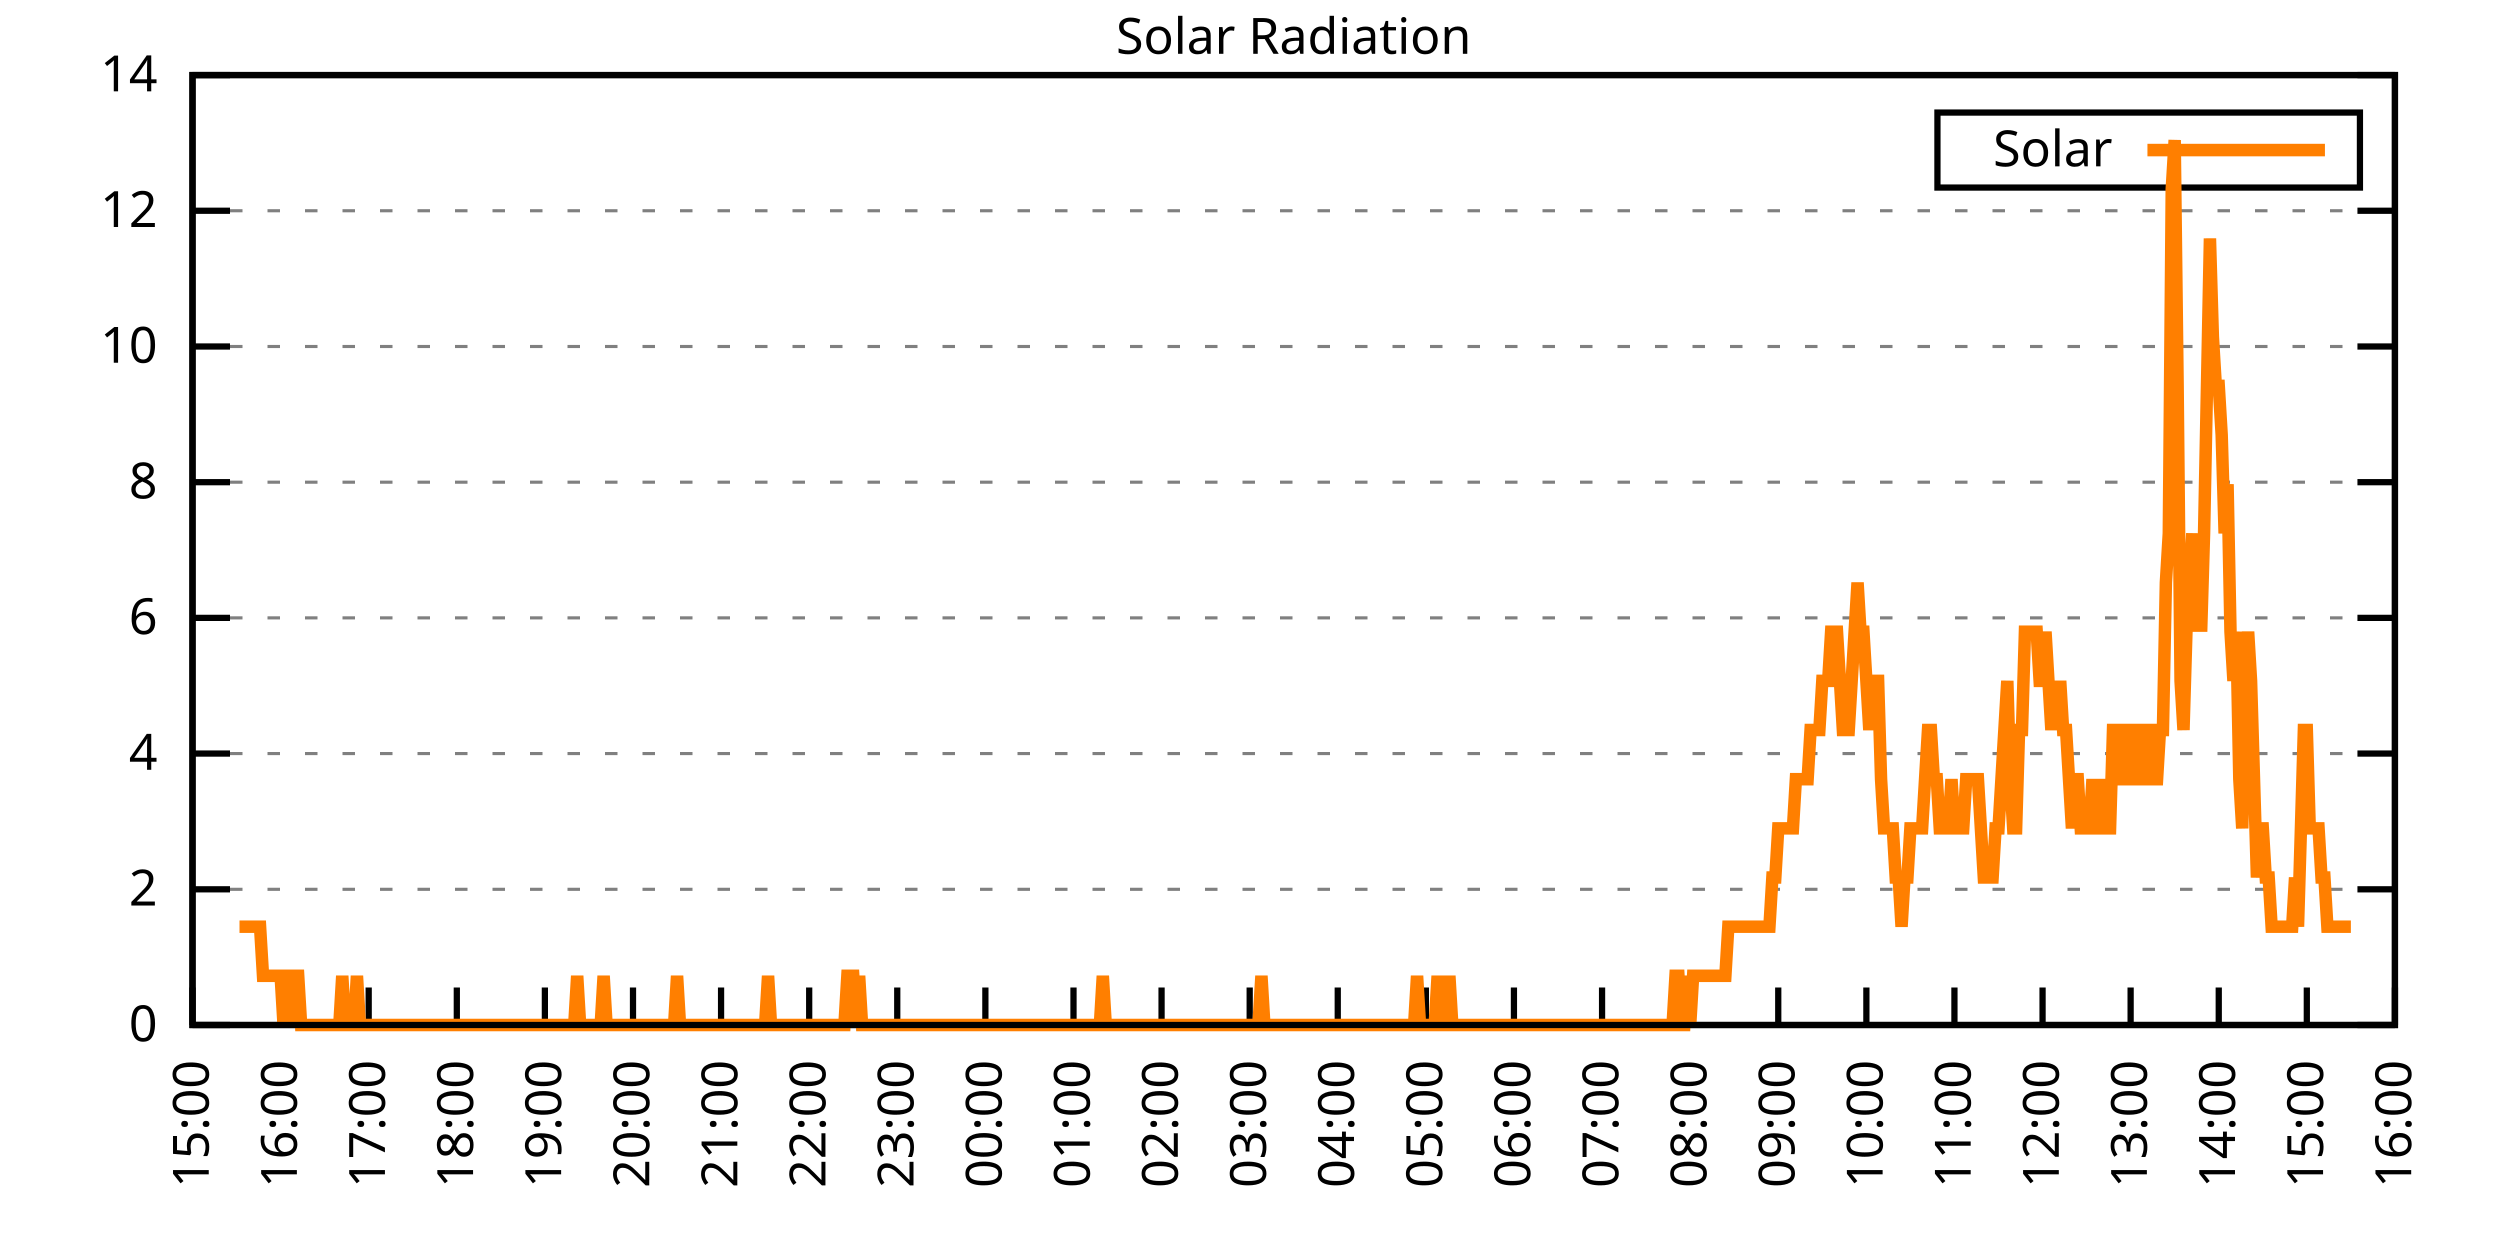
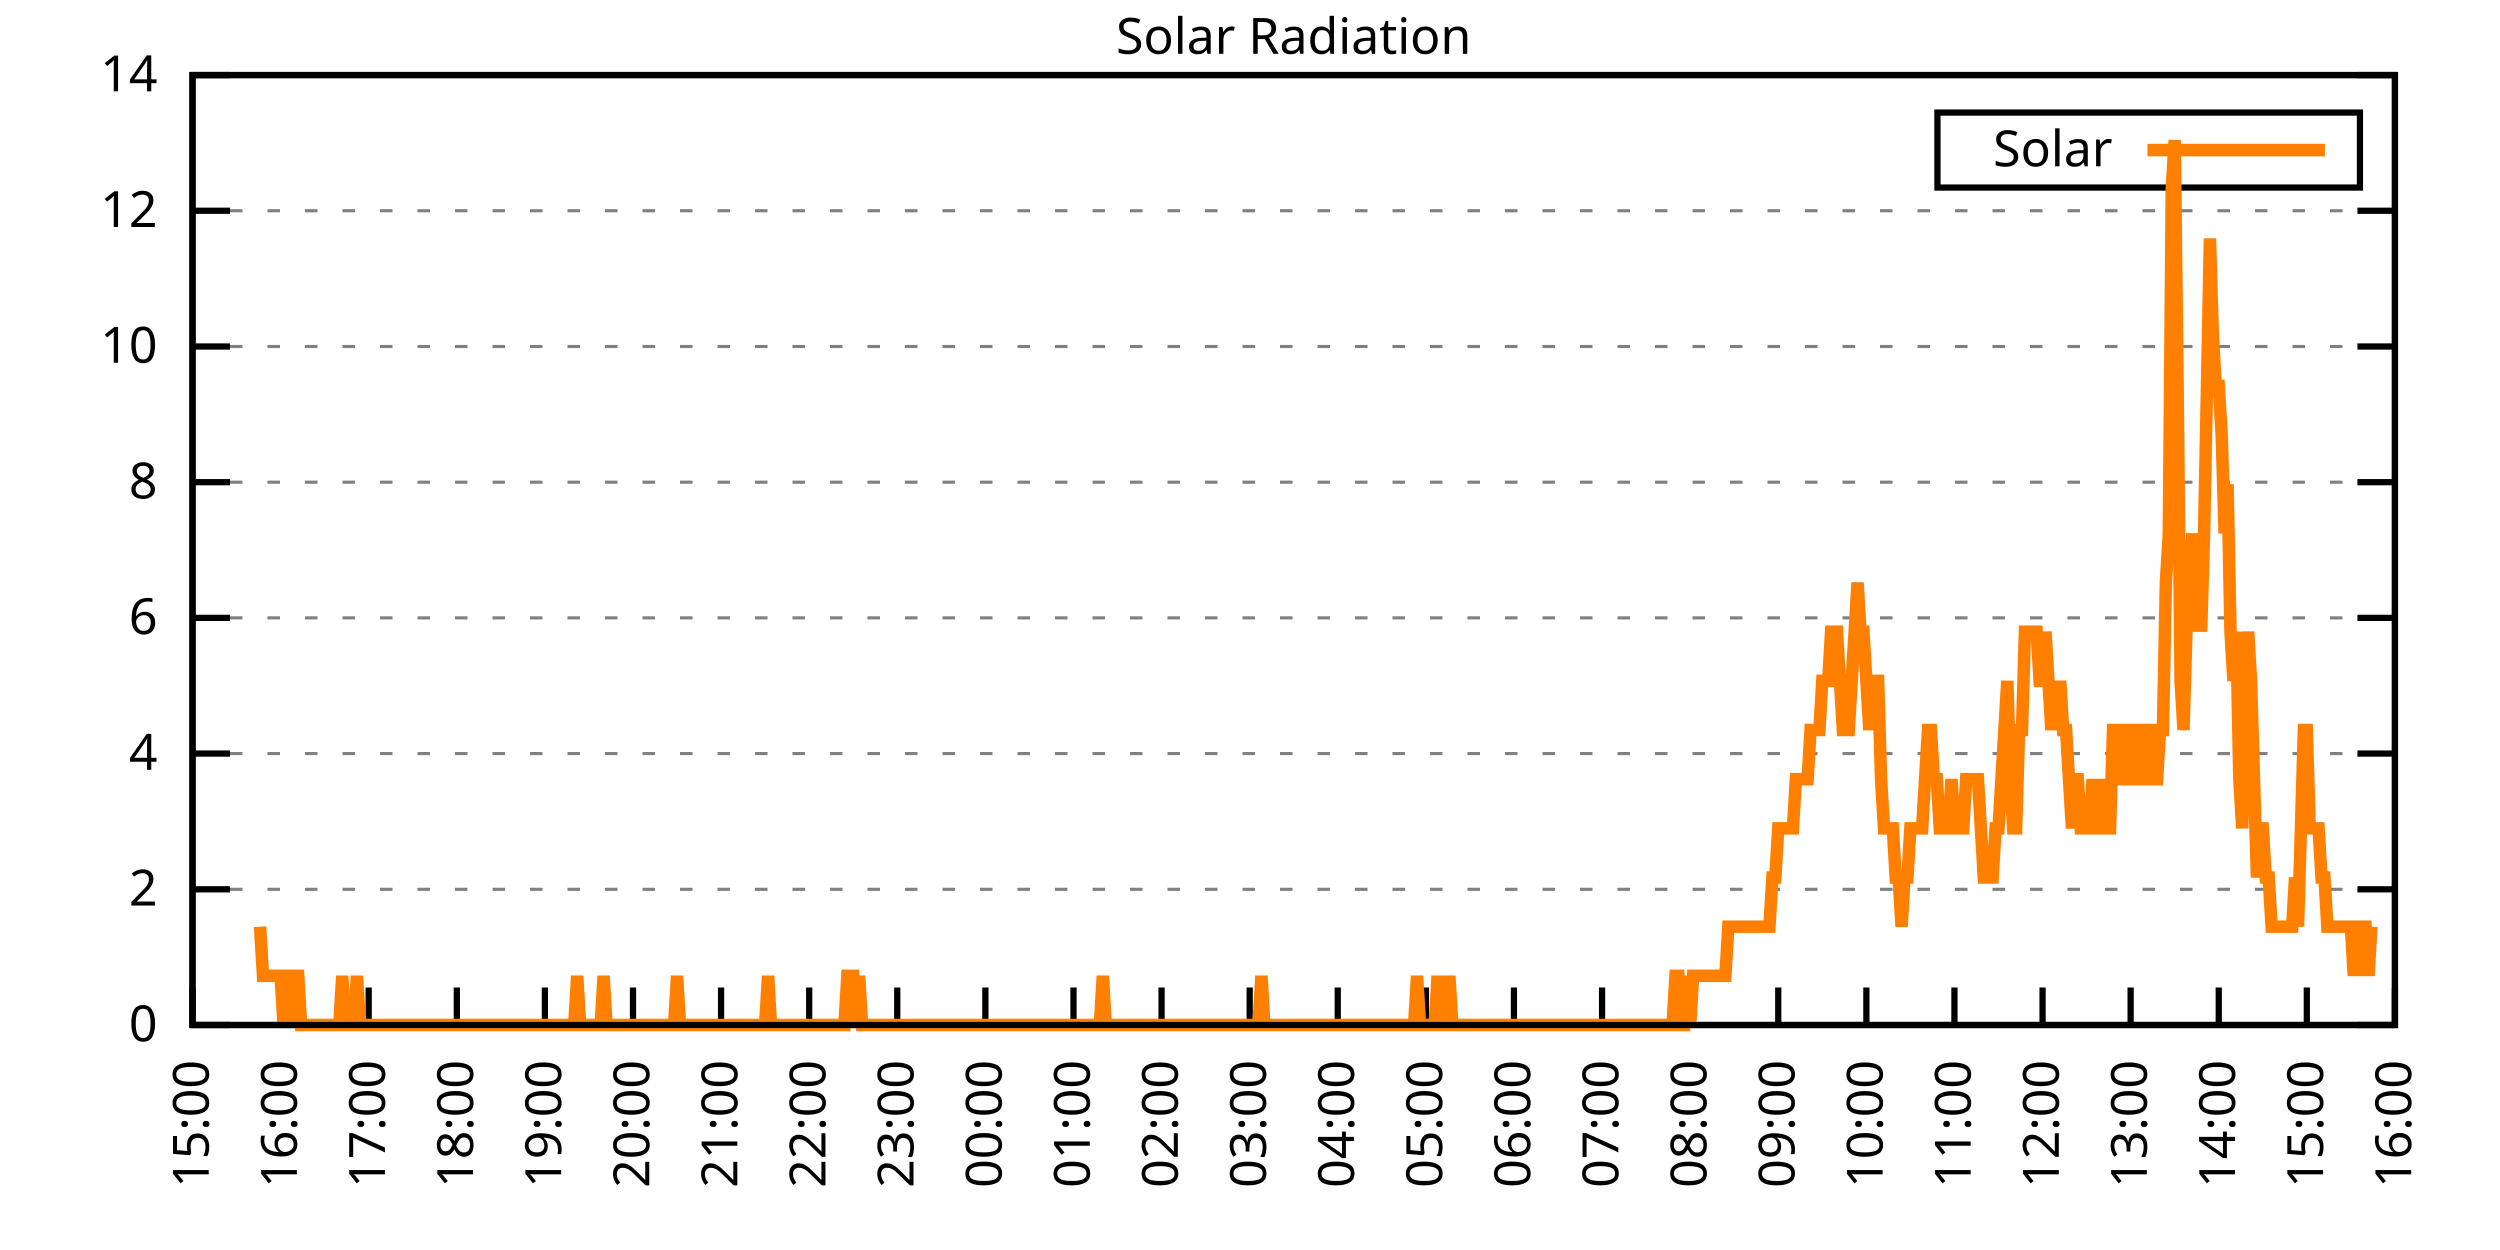
<svg xmlns="http://www.w3.org/2000/svg" xmlns:xlink="http://www.w3.org/1999/xlink" width="400" height="200" viewBox="0 0 400 200">
  <g id="gnuplot_canvas">
    <rect x="0" y="0" width="400" height="200" fill="none" />
    <defs>
      <circle id="gpDot" r="0.5" stroke-width="0.5" stroke="currentColor" />
      <path id="gpPt0" stroke-width="0.333" stroke="currentColor" d="M-1,0 h2 M0,-1 v2" />
      <path id="gpPt1" stroke-width="0.333" stroke="currentColor" d="M-1,-1 L1,1 M1,-1 L-1,1" />
      <path id="gpPt2" stroke-width="0.333" stroke="currentColor" d="M-1,0 L1,0 M0,-1 L0,1 M-1,-1 L1,1 M-1,1 L1,-1" />
      <rect id="gpPt3" stroke-width="0.333" stroke="currentColor" x="-1" y="-1" width="2" height="2" />
      <rect id="gpPt4" stroke-width="0.333" stroke="currentColor" fill="currentColor" x="-1" y="-1" width="2" height="2" />
      <circle id="gpPt5" stroke-width="0.333" stroke="currentColor" cx="0" cy="0" r="1" />
      <use xlink:href="#gpPt5" id="gpPt6" fill="currentColor" stroke="none" />
      <path id="gpPt7" stroke-width="0.333" stroke="currentColor" d="M0,-1.33 L-1.33,0.67 L1.33,0.67 z" />
      <use xlink:href="#gpPt7" id="gpPt8" fill="currentColor" stroke="none" />
      <use xlink:href="#gpPt7" id="gpPt9" stroke="currentColor" transform="rotate(180)" />
      <use xlink:href="#gpPt9" id="gpPt10" fill="currentColor" stroke="none" />
      <use xlink:href="#gpPt3" id="gpPt11" stroke="currentColor" transform="rotate(45)" />
      <use xlink:href="#gpPt11" id="gpPt12" fill="currentColor" stroke="none" />
      <path id="gpPt13" stroke-width="0.333" stroke="currentColor" d="M0,1.330 L1.265,0.411 L0.782,-1.067 L-0.782,-1.076 L-1.265,0.411 z" />
      <use xlink:href="#gpPt13" id="gpPt14" fill="currentColor" stroke="none" />
      <filter id="textbox" filterUnits="objectBoundingBox" x="0" y="0" height="1" width="1">
        <feFlood flood-color="white" flood-opacity="1" result="bgnd" />
        <feComposite in="SourceGraphic" in2="bgnd" operator="atop" />
      </filter>
      <filter id="greybox" filterUnits="objectBoundingBox" x="0" y="0" height="1" width="1">
        <feFlood flood-color="lightgrey" flood-opacity="1" result="grey" />
        <feComposite in="SourceGraphic" in2="grey" operator="atop" />
      </filter>
    </defs>
    <g fill="none" color="white" stroke="currentColor" stroke-width="1.00" stroke-linecap="butt" stroke-linejoin="miter">
</g>
    <g fill="none" color="black" stroke="currentColor" stroke-width="1.00" stroke-linecap="butt" stroke-linejoin="miter">
      <g stroke="none" shape-rendering="crispEdges">
        <polygon fill="rgb(255, 255, 255)" points="30.80,164.00 383.18,164.00 383.18,12.02 30.80,12.02 " />
      </g>
    </g>
    <g fill="none" color="black" stroke="currentColor" stroke-width="1.00" stroke-linecap="butt" stroke-linejoin="miter">
</g>
    <g fill="none" color="black" stroke="black" stroke-width="0.50" stroke-linecap="butt" stroke-linejoin="miter">
</g>
    <g fill="none" color="gray" stroke="currentColor" stroke-width="0.50" stroke-linecap="butt" stroke-linejoin="miter">
      <path stroke="gray" stroke-dasharray="2,4" class="gridline" d="M30.80,164.00 L383.19,164.00  " />
    </g>
    <g fill="none" color="gray" stroke="gray" stroke-width="1.00" stroke-linecap="butt" stroke-linejoin="miter">
</g>
    <g fill="none" color="black" stroke="currentColor" stroke-width="1.00" stroke-linecap="butt" stroke-linejoin="miter">
      <path stroke="black" d="M30.80,164.00 L36.80,164.00 M383.19,164.00 L377.19,164.00  " />
      <g transform="translate(25.20,166.60)" stroke="none" fill="black" font-family="Sans" font-size="8.00" text-anchor="end">
        <text>
          <tspan font-family="Sans"> 0</tspan>
        </text>
      </g>
    </g>
    <g fill="none" color="black" stroke="currentColor" stroke-width="1.00" stroke-linecap="butt" stroke-linejoin="miter">
</g>
    <g fill="none" color="black" stroke="black" stroke-width="0.50" stroke-linecap="butt" stroke-linejoin="miter">
</g>
    <g fill="none" color="gray" stroke="currentColor" stroke-width="0.50" stroke-linecap="butt" stroke-linejoin="miter">
      <path stroke="gray" stroke-dasharray="2,4" class="gridline" d="M30.80,142.29 L383.19,142.29  " />
    </g>
    <g fill="none" color="gray" stroke="gray" stroke-width="1.00" stroke-linecap="butt" stroke-linejoin="miter">
</g>
    <g fill="none" color="black" stroke="currentColor" stroke-width="1.00" stroke-linecap="butt" stroke-linejoin="miter">
      <path stroke="black" d="M30.80,142.29 L36.80,142.29 M383.19,142.29 L377.19,142.29  " />
      <g transform="translate(25.20,144.89)" stroke="none" fill="black" font-family="Sans" font-size="8.00" text-anchor="end">
        <text>
          <tspan font-family="Sans"> 2</tspan>
        </text>
      </g>
    </g>
    <g fill="none" color="black" stroke="currentColor" stroke-width="1.00" stroke-linecap="butt" stroke-linejoin="miter">
</g>
    <g fill="none" color="black" stroke="black" stroke-width="0.50" stroke-linecap="butt" stroke-linejoin="miter">
</g>
    <g fill="none" color="gray" stroke="currentColor" stroke-width="0.50" stroke-linecap="butt" stroke-linejoin="miter">
      <path stroke="gray" stroke-dasharray="2,4" class="gridline" d="M30.80,120.57 L383.19,120.57  " />
    </g>
    <g fill="none" color="gray" stroke="gray" stroke-width="1.00" stroke-linecap="butt" stroke-linejoin="miter">
</g>
    <g fill="none" color="black" stroke="currentColor" stroke-width="1.00" stroke-linecap="butt" stroke-linejoin="miter">
      <path stroke="black" d="M30.80,120.57 L36.80,120.57 M383.19,120.57 L377.19,120.57  " />
      <g transform="translate(25.20,123.17)" stroke="none" fill="black" font-family="Sans" font-size="8.00" text-anchor="end">
        <text>
          <tspan font-family="Sans"> 4</tspan>
        </text>
      </g>
    </g>
    <g fill="none" color="black" stroke="currentColor" stroke-width="1.00" stroke-linecap="butt" stroke-linejoin="miter">
</g>
    <g fill="none" color="black" stroke="black" stroke-width="0.50" stroke-linecap="butt" stroke-linejoin="miter">
</g>
    <g fill="none" color="gray" stroke="currentColor" stroke-width="0.50" stroke-linecap="butt" stroke-linejoin="miter">
      <path stroke="gray" stroke-dasharray="2,4" class="gridline" d="M30.80,98.86 L383.19,98.86  " />
    </g>
    <g fill="none" color="gray" stroke="gray" stroke-width="1.00" stroke-linecap="butt" stroke-linejoin="miter">
</g>
    <g fill="none" color="black" stroke="currentColor" stroke-width="1.00" stroke-linecap="butt" stroke-linejoin="miter">
      <path stroke="black" d="M30.80,98.86 L36.80,98.86 M383.19,98.86 L377.19,98.86  " />
      <g transform="translate(25.20,101.46)" stroke="none" fill="black" font-family="Sans" font-size="8.00" text-anchor="end">
        <text>
          <tspan font-family="Sans"> 6</tspan>
        </text>
      </g>
    </g>
    <g fill="none" color="black" stroke="currentColor" stroke-width="1.00" stroke-linecap="butt" stroke-linejoin="miter">
</g>
    <g fill="none" color="black" stroke="black" stroke-width="0.50" stroke-linecap="butt" stroke-linejoin="miter">
</g>
    <g fill="none" color="gray" stroke="currentColor" stroke-width="0.50" stroke-linecap="butt" stroke-linejoin="miter">
      <path stroke="gray" stroke-dasharray="2,4" class="gridline" d="M30.80,77.15 L383.19,77.15  " />
    </g>
    <g fill="none" color="gray" stroke="gray" stroke-width="1.00" stroke-linecap="butt" stroke-linejoin="miter">
</g>
    <g fill="none" color="black" stroke="currentColor" stroke-width="1.00" stroke-linecap="butt" stroke-linejoin="miter">
      <path stroke="black" d="M30.80,77.15 L36.80,77.15 M383.19,77.15 L377.19,77.15  " />
      <g transform="translate(25.20,79.75)" stroke="none" fill="black" font-family="Sans" font-size="8.00" text-anchor="end">
        <text>
          <tspan font-family="Sans"> 8</tspan>
        </text>
      </g>
    </g>
    <g fill="none" color="black" stroke="currentColor" stroke-width="1.00" stroke-linecap="butt" stroke-linejoin="miter">
</g>
    <g fill="none" color="black" stroke="black" stroke-width="0.50" stroke-linecap="butt" stroke-linejoin="miter">
</g>
    <g fill="none" color="gray" stroke="currentColor" stroke-width="0.50" stroke-linecap="butt" stroke-linejoin="miter">
      <path stroke="gray" stroke-dasharray="2,4" class="gridline" d="M30.80,55.44 L383.19,55.44  " />
    </g>
    <g fill="none" color="gray" stroke="gray" stroke-width="1.00" stroke-linecap="butt" stroke-linejoin="miter">
</g>
    <g fill="none" color="black" stroke="currentColor" stroke-width="1.00" stroke-linecap="butt" stroke-linejoin="miter">
      <path stroke="black" d="M30.80,55.44 L36.80,55.44 M383.19,55.44 L377.19,55.44  " />
      <g transform="translate(25.20,58.04)" stroke="none" fill="black" font-family="Sans" font-size="8.00" text-anchor="end">
        <text>
          <tspan font-family="Sans"> 10</tspan>
        </text>
      </g>
    </g>
    <g fill="none" color="black" stroke="currentColor" stroke-width="1.00" stroke-linecap="butt" stroke-linejoin="miter">
</g>
    <g fill="none" color="black" stroke="black" stroke-width="0.50" stroke-linecap="butt" stroke-linejoin="miter">
</g>
    <g fill="none" color="gray" stroke="currentColor" stroke-width="0.50" stroke-linecap="butt" stroke-linejoin="miter">
      <path stroke="gray" stroke-dasharray="2,4" class="gridline" d="M30.80,33.72 L383.19,33.72  " />
    </g>
    <g fill="none" color="gray" stroke="gray" stroke-width="1.00" stroke-linecap="butt" stroke-linejoin="miter">
</g>
    <g fill="none" color="black" stroke="currentColor" stroke-width="1.00" stroke-linecap="butt" stroke-linejoin="miter">
      <path stroke="black" d="M30.80,33.72 L36.80,33.72 M383.19,33.72 L377.19,33.72  " />
      <g transform="translate(25.20,36.32)" stroke="none" fill="black" font-family="Sans" font-size="8.00" text-anchor="end">
        <text>
          <tspan font-family="Sans"> 12</tspan>
        </text>
      </g>
    </g>
    <g fill="none" color="black" stroke="currentColor" stroke-width="1.00" stroke-linecap="butt" stroke-linejoin="miter">
</g>
    <g fill="none" color="black" stroke="black" stroke-width="0.50" stroke-linecap="butt" stroke-linejoin="miter">
</g>
    <g fill="none" color="gray" stroke="currentColor" stroke-width="0.50" stroke-linecap="butt" stroke-linejoin="miter">
      <path stroke="gray" stroke-dasharray="2,4" class="gridline" d="M30.80,12.01 L383.19,12.01  " />
    </g>
    <g fill="none" color="gray" stroke="gray" stroke-width="1.00" stroke-linecap="butt" stroke-linejoin="miter">
</g>
    <g fill="none" color="black" stroke="currentColor" stroke-width="1.00" stroke-linecap="butt" stroke-linejoin="miter">
      <path stroke="black" d="M30.80,12.01 L36.80,12.01 M383.19,12.01 L377.19,12.01  " />
      <g transform="translate(25.20,14.61)" stroke="none" fill="black" font-family="Sans" font-size="8.00" text-anchor="end">
        <text>
          <tspan font-family="Sans"> 14</tspan>
        </text>
      </g>
    </g>
    <g fill="none" color="black" stroke="currentColor" stroke-width="1.00" stroke-linecap="butt" stroke-linejoin="miter">
      <path stroke="black" d="M30.80,164.00 L30.80,158.00  " />
      <g transform="translate(33.40,169.60) rotate(270.00)" stroke="none" fill="black" font-family="Sans" font-size="8.00" text-anchor="end">
        <text>
          <tspan font-family="Sans">15:00</tspan>
        </text>
      </g>
    </g>
    <g fill="none" color="black" stroke="currentColor" stroke-width="1.00" stroke-linecap="butt" stroke-linejoin="miter">
      <path stroke="black" d="M44.90,164.00 L44.90,158.00  " />
      <g transform="translate(47.50,169.60) rotate(270.00)" stroke="none" fill="black" font-family="Sans" font-size="8.00" text-anchor="end">
        <text>
          <tspan font-family="Sans">16:00</tspan>
        </text>
      </g>
    </g>
    <g fill="none" color="black" stroke="currentColor" stroke-width="1.00" stroke-linecap="butt" stroke-linejoin="miter">
      <path stroke="black" d="M58.99,164.00 L58.99,158.00  " />
      <g transform="translate(61.59,169.60) rotate(270.00)" stroke="none" fill="black" font-family="Sans" font-size="8.00" text-anchor="end">
        <text>
          <tspan font-family="Sans">17:00</tspan>
        </text>
      </g>
    </g>
    <g fill="none" color="black" stroke="currentColor" stroke-width="1.00" stroke-linecap="butt" stroke-linejoin="miter">
      <path stroke="black" d="M73.09,164.00 L73.09,158.00  " />
      <g transform="translate(75.69,169.60) rotate(270.00)" stroke="none" fill="black" font-family="Sans" font-size="8.00" text-anchor="end">
        <text>
          <tspan font-family="Sans">18:00</tspan>
        </text>
      </g>
    </g>
    <g fill="none" color="black" stroke="currentColor" stroke-width="1.00" stroke-linecap="butt" stroke-linejoin="miter">
      <path stroke="black" d="M87.18,164.00 L87.18,158.00  " />
      <g transform="translate(89.78,169.60) rotate(270.00)" stroke="none" fill="black" font-family="Sans" font-size="8.00" text-anchor="end">
        <text>
          <tspan font-family="Sans">19:00</tspan>
        </text>
      </g>
    </g>
    <g fill="none" color="black" stroke="currentColor" stroke-width="1.00" stroke-linecap="butt" stroke-linejoin="miter">
      <path stroke="black" d="M101.28,164.00 L101.28,158.00  " />
      <g transform="translate(103.88,169.60) rotate(270.00)" stroke="none" fill="black" font-family="Sans" font-size="8.00" text-anchor="end">
        <text>
          <tspan font-family="Sans">20:00</tspan>
        </text>
      </g>
    </g>
    <g fill="none" color="black" stroke="currentColor" stroke-width="1.00" stroke-linecap="butt" stroke-linejoin="miter">
      <path stroke="black" d="M115.37,164.00 L115.37,158.00  " />
      <g transform="translate(117.97,169.60) rotate(270.00)" stroke="none" fill="black" font-family="Sans" font-size="8.00" text-anchor="end">
        <text>
          <tspan font-family="Sans">21:00</tspan>
        </text>
      </g>
    </g>
    <g fill="none" color="black" stroke="currentColor" stroke-width="1.00" stroke-linecap="butt" stroke-linejoin="miter">
      <path stroke="black" d="M129.47,164.00 L129.47,158.00  " />
      <g transform="translate(132.07,169.60) rotate(270.00)" stroke="none" fill="black" font-family="Sans" font-size="8.00" text-anchor="end">
        <text>
          <tspan font-family="Sans">22:00</tspan>
        </text>
      </g>
    </g>
    <g fill="none" color="black" stroke="currentColor" stroke-width="1.00" stroke-linecap="butt" stroke-linejoin="miter">
      <path stroke="black" d="M143.56,164.00 L143.56,158.00  " />
      <g transform="translate(146.16,169.60) rotate(270.00)" stroke="none" fill="black" font-family="Sans" font-size="8.00" text-anchor="end">
        <text>
          <tspan font-family="Sans">23:00</tspan>
        </text>
      </g>
    </g>
    <g fill="none" color="black" stroke="currentColor" stroke-width="1.00" stroke-linecap="butt" stroke-linejoin="miter">
      <path stroke="black" d="M157.66,164.00 L157.66,158.00  " />
      <g transform="translate(160.26,169.60) rotate(270.00)" stroke="none" fill="black" font-family="Sans" font-size="8.00" text-anchor="end">
        <text>
          <tspan font-family="Sans">00:00</tspan>
        </text>
      </g>
    </g>
    <g fill="none" color="black" stroke="currentColor" stroke-width="1.00" stroke-linecap="butt" stroke-linejoin="miter">
      <path stroke="black" d="M171.76,164.00 L171.76,158.00  " />
      <g transform="translate(174.36,169.60) rotate(270.00)" stroke="none" fill="black" font-family="Sans" font-size="8.00" text-anchor="end">
        <text>
          <tspan font-family="Sans">01:00</tspan>
        </text>
      </g>
    </g>
    <g fill="none" color="black" stroke="currentColor" stroke-width="1.00" stroke-linecap="butt" stroke-linejoin="miter">
      <path stroke="black" d="M185.85,164.00 L185.85,158.00  " />
      <g transform="translate(188.45,169.60) rotate(270.00)" stroke="none" fill="black" font-family="Sans" font-size="8.00" text-anchor="end">
        <text>
          <tspan font-family="Sans">02:00</tspan>
        </text>
      </g>
    </g>
    <g fill="none" color="black" stroke="currentColor" stroke-width="1.00" stroke-linecap="butt" stroke-linejoin="miter">
      <path stroke="black" d="M199.95,164.00 L199.95,158.00  " />
      <g transform="translate(202.55,169.60) rotate(270.00)" stroke="none" fill="black" font-family="Sans" font-size="8.00" text-anchor="end">
        <text>
          <tspan font-family="Sans">03:00</tspan>
        </text>
      </g>
    </g>
    <g fill="none" color="black" stroke="currentColor" stroke-width="1.00" stroke-linecap="butt" stroke-linejoin="miter">
      <path stroke="black" d="M214.04,164.00 L214.04,158.00  " />
      <g transform="translate(216.64,169.60) rotate(270.00)" stroke="none" fill="black" font-family="Sans" font-size="8.00" text-anchor="end">
        <text>
          <tspan font-family="Sans">04:00</tspan>
        </text>
      </g>
    </g>
    <g fill="none" color="black" stroke="currentColor" stroke-width="1.00" stroke-linecap="butt" stroke-linejoin="miter">
      <path stroke="black" d="M228.14,164.00 L228.14,158.00  " />
      <g transform="translate(230.74,169.60) rotate(270.00)" stroke="none" fill="black" font-family="Sans" font-size="8.00" text-anchor="end">
        <text>
          <tspan font-family="Sans">05:00</tspan>
        </text>
      </g>
    </g>
    <g fill="none" color="black" stroke="currentColor" stroke-width="1.00" stroke-linecap="butt" stroke-linejoin="miter">
      <path stroke="black" d="M242.23,164.00 L242.23,158.00  " />
      <g transform="translate(244.83,169.60) rotate(270.00)" stroke="none" fill="black" font-family="Sans" font-size="8.00" text-anchor="end">
        <text>
          <tspan font-family="Sans">06:00</tspan>
        </text>
      </g>
    </g>
    <g fill="none" color="black" stroke="currentColor" stroke-width="1.00" stroke-linecap="butt" stroke-linejoin="miter">
      <path stroke="black" d="M256.33,164.00 L256.33,158.00  " />
      <g transform="translate(258.93,169.60) rotate(270.00)" stroke="none" fill="black" font-family="Sans" font-size="8.00" text-anchor="end">
        <text>
          <tspan font-family="Sans">07:00</tspan>
        </text>
      </g>
    </g>
    <g fill="none" color="black" stroke="currentColor" stroke-width="1.00" stroke-linecap="butt" stroke-linejoin="miter">
      <path stroke="black" d="M270.43,164.00 L270.43,158.00  " />
      <g transform="translate(273.03,169.60) rotate(270.00)" stroke="none" fill="black" font-family="Sans" font-size="8.00" text-anchor="end">
        <text>
          <tspan font-family="Sans">08:00</tspan>
        </text>
      </g>
    </g>
    <g fill="none" color="black" stroke="currentColor" stroke-width="1.00" stroke-linecap="butt" stroke-linejoin="miter">
      <path stroke="black" d="M284.52,164.00 L284.52,158.00  " />
      <g transform="translate(287.12,169.60) rotate(270.00)" stroke="none" fill="black" font-family="Sans" font-size="8.00" text-anchor="end">
        <text>
          <tspan font-family="Sans">09:00</tspan>
        </text>
      </g>
    </g>
    <g fill="none" color="black" stroke="currentColor" stroke-width="1.00" stroke-linecap="butt" stroke-linejoin="miter">
      <path stroke="black" d="M298.62,164.00 L298.62,158.00  " />
      <g transform="translate(301.22,169.60) rotate(270.00)" stroke="none" fill="black" font-family="Sans" font-size="8.00" text-anchor="end">
        <text>
          <tspan font-family="Sans">10:00</tspan>
        </text>
      </g>
    </g>
    <g fill="none" color="black" stroke="currentColor" stroke-width="1.00" stroke-linecap="butt" stroke-linejoin="miter">
      <path stroke="black" d="M312.71,164.00 L312.71,158.00  " />
      <g transform="translate(315.31,169.60) rotate(270.00)" stroke="none" fill="black" font-family="Sans" font-size="8.00" text-anchor="end">
        <text>
          <tspan font-family="Sans">11:00</tspan>
        </text>
      </g>
    </g>
    <g fill="none" color="black" stroke="currentColor" stroke-width="1.00" stroke-linecap="butt" stroke-linejoin="miter">
      <path stroke="black" d="M326.81,164.00 L326.81,158.00  " />
      <g transform="translate(329.41,169.60) rotate(270.00)" stroke="none" fill="black" font-family="Sans" font-size="8.00" text-anchor="end">
        <text>
          <tspan font-family="Sans">12:00</tspan>
        </text>
      </g>
    </g>
    <g fill="none" color="black" stroke="currentColor" stroke-width="1.00" stroke-linecap="butt" stroke-linejoin="miter">
      <path stroke="black" d="M340.90,164.00 L340.90,158.00  " />
      <g transform="translate(343.50,169.60) rotate(270.00)" stroke="none" fill="black" font-family="Sans" font-size="8.00" text-anchor="end">
        <text>
          <tspan font-family="Sans">13:00</tspan>
        </text>
      </g>
    </g>
    <g fill="none" color="black" stroke="currentColor" stroke-width="1.00" stroke-linecap="butt" stroke-linejoin="miter">
      <path stroke="black" d="M355.00,164.00 L355.00,158.00  " />
      <g transform="translate(357.60,169.60) rotate(270.00)" stroke="none" fill="black" font-family="Sans" font-size="8.00" text-anchor="end">
        <text>
          <tspan font-family="Sans">14:00</tspan>
        </text>
      </g>
    </g>
    <g fill="none" color="black" stroke="currentColor" stroke-width="1.00" stroke-linecap="butt" stroke-linejoin="miter">
      <path stroke="black" d="M369.09,164.00 L369.09,158.00  " />
      <g transform="translate(371.69,169.60) rotate(270.00)" stroke="none" fill="black" font-family="Sans" font-size="8.00" text-anchor="end">
        <text>
          <tspan font-family="Sans">15:00</tspan>
        </text>
      </g>
    </g>
    <g fill="none" color="black" stroke="currentColor" stroke-width="1.00" stroke-linecap="butt" stroke-linejoin="miter">
      <path stroke="black" d="M383.19,164.00 L383.19,158.00  " />
      <g transform="translate(385.79,169.60) rotate(270.00)" stroke="none" fill="black" font-family="Sans" font-size="8.00" text-anchor="end">
        <text>
          <tspan font-family="Sans">16:00</tspan>
        </text>
      </g>
    </g>
    <g fill="none" color="black" stroke="currentColor" stroke-width="1.00" stroke-linecap="butt" stroke-linejoin="miter">
</g>
    <g fill="none" color="black" stroke="currentColor" stroke-width="1.00" stroke-linecap="butt" stroke-linejoin="miter">
      <path stroke="black" d="M30.80,12.01 L30.80,164.00 L383.19,164.00 L383.19,12.01 L30.80,12.01 Z  " />
    </g>
    <g fill="none" color="black" stroke="currentColor" stroke-width="1.00" stroke-linecap="butt" stroke-linejoin="miter">
</g>
    <g fill="none" color="black" stroke="currentColor" stroke-width="1.00" stroke-linecap="butt" stroke-linejoin="miter">
      <path stroke="black" d="M309.99,30.01 L309.99,18.01 L377.59,18.01 L377.59,30.01 L309.99,30.01 Z  " />
    </g>
    <g id="Solar_Radiation_plot_1">
      <g fill="none" color="white" stroke="black" stroke-width="2.00" stroke-linecap="butt" stroke-linejoin="miter">
</g>
      <g fill="none" color="black" stroke="currentColor" stroke-width="2.00" stroke-linecap="butt" stroke-linejoin="miter">
        <g transform="translate(337.99,26.61)" stroke="none" fill="black" font-family="Sans" font-size="8.00" text-anchor="end">
          <text>
            <tspan font-family="Sans">Solar</tspan>
          </text>
        </g>
      </g>
      <g fill="none" color="black" stroke="currentColor" stroke-width="2.00" stroke-linecap="butt" stroke-linejoin="miter">
-         <path stroke="rgb(255, 127,   0)" d="M343.59,24.01 L371.99,24.01 M38.32,148.27 L38.79,148.27 L39.26,148.27 L39.73,148.27 L40.20,148.27 L40.67,148.27   L41.14,148.27 L41.61,148.27 L42.08,156.13 L42.55,156.13 L43.02,156.13 L43.49,156.13 L43.96,156.13 L44.43,156.13   L44.90,156.13 L45.37,164.00 L45.84,156.13 L46.31,156.13 L46.78,164.00 L47.24,156.13 L47.71,156.13 L48.18,164.00   L48.65,164.00 L49.12,164.00 L49.59,164.00 L50.06,164.00 L50.53,164.00 L51.00,164.00 L51.47,164.00 L51.94,164.00   L52.41,164.00 L52.88,164.00 L53.35,164.00 L53.82,164.00 L54.29,164.00 L54.76,156.13 L55.23,164.00 L55.70,164.00   L56.17,164.00 L56.64,164.00 L57.11,156.13 L57.58,164.00 L58.05,164.00 L58.52,164.00 L58.99,164.00 L59.46,164.00   L59.93,164.00 L60.40,164.00 L60.87,164.00 L61.34,164.00 L61.81,164.00 L62.28,164.00 L62.75,164.00 L63.22,164.00   L63.69,164.00 L64.16,164.00 L64.63,164.00 L65.10,164.00 L65.57,164.00 L66.04,164.00 L66.51,164.00 L66.98,164.00   L67.45,164.00 L67.92,164.00 L68.39,164.00 L68.86,164.00 L69.33,164.00 L69.80,164.00 L70.27,164.00 L70.74,164.00   L71.21,164.00 L71.68,164.00 L72.15,164.00 L72.62,164.00 L73.09,164.00 L73.56,164.00 L74.03,164.00 L74.50,164.00   L74.97,164.00 L75.44,164.00 L75.91,164.00 L76.38,164.00 L76.85,164.00 L77.32,164.00 L77.79,164.00 L78.26,164.00   L78.73,164.00 L79.19,164.00 L79.66,164.00 L80.13,164.00 L80.60,164.00 L81.07,164.00 L81.54,164.00 L82.01,164.00   L82.48,164.00 L82.95,164.00 L83.42,164.00 L83.89,164.00 L84.36,164.00 L84.83,164.00 L85.30,164.00 L85.77,164.00   L86.24,164.00 L86.71,164.00 L87.18,164.00 L87.65,164.00 L88.12,164.00 L88.59,164.00 L89.06,164.00 L89.53,164.00   L90.00,164.00 L90.47,164.00 L90.94,164.00 L91.41,164.00 L91.88,164.00 L92.35,156.13 L92.82,164.00 L93.29,164.00   L93.76,164.00 L94.23,164.00 L94.70,164.00 L95.17,164.00 L95.64,164.00 L96.11,164.00 L96.58,156.13 L97.05,164.00   L97.52,164.00 L97.99,164.00 L98.46,164.00 L98.93,164.00 L99.40,164.00 L99.87,164.00 L100.34,164.00 L100.81,164.00   L101.28,164.00 L101.75,164.00 L102.22,164.00 L102.69,164.00 L103.16,164.00 L103.63,164.00 L104.10,164.00 L104.57,164.00   L105.04,164.00 L105.51,164.00 L105.98,164.00 L106.45,164.00 L106.92,164.00 L107.39,164.00 L107.86,164.00 L108.33,156.13   L108.80,164.00 L109.27,164.00 L109.74,164.00 L110.21,164.00 L110.68,164.00 L111.14,164.00 L111.61,164.00 L112.08,164.00   L112.55,164.00 L113.02,164.00 L113.49,164.00 L113.96,164.00 L114.43,164.00 L114.90,164.00 L115.37,164.00 L115.84,164.00   L116.31,164.00 L116.78,164.00 L117.25,164.00 L117.72,164.00 L118.19,164.00 L118.66,164.00 L119.13,164.00 L119.60,164.00   L120.07,164.00 L120.54,164.00 L121.01,164.00 L121.48,164.00 L121.95,164.00 L122.42,164.00 L122.89,156.13 L123.36,164.00   L123.83,164.00 L124.30,164.00 L124.77,164.00 L125.24,164.00 L125.71,164.00 L126.18,164.00 L126.65,164.00 L127.12,164.00   L127.59,164.00 L128.06,164.00 L128.53,164.00 L129.00,164.00 L129.47,164.00 L129.94,164.00 L130.41,164.00 L130.88,164.00   L131.35,164.00 L131.82,164.00 L132.29,164.00 L132.76,164.00 L133.23,164.00 L133.70,164.00 L134.17,164.00 L134.64,164.00   L135.11,164.00 L135.58,156.13 L136.05,156.13 L136.52,156.13 L136.99,164.00 L137.46,156.13 L137.93,164.00 L138.40,164.00   L138.87,164.00 L139.34,164.00 L139.81,164.00 L140.28,164.00 L140.75,164.00 L141.22,164.00 L141.69,164.00 L142.16,164.00   L142.63,164.00 L143.09,164.00 L143.56,164.00 L144.03,164.00 L144.50,164.00 L144.97,164.00 L145.44,164.00 L145.91,164.00   L146.38,164.00 L146.85,164.00 L147.32,164.00 L147.79,164.00 L148.26,164.00 L148.73,164.00 L149.20,164.00 L149.67,164.00   L150.14,164.00 L150.61,164.00 L151.08,164.00 L151.55,164.00 L152.02,164.00 L152.49,164.00 L152.96,164.00 L153.43,164.00   L153.90,164.00 L154.37,164.00 L154.84,164.00 L155.31,164.00 L155.78,164.00 L156.25,164.00 L156.72,164.00 L157.19,164.00   L157.66,164.00 L158.13,164.00 L158.60,164.00 L159.07,164.00 L159.54,164.00 L160.01,164.00 L160.48,164.00 L160.95,164.00   L161.42,164.00 L161.89,164.00 L162.36,164.00 L162.83,164.00 L163.30,164.00 L163.77,164.00 L164.24,164.00 L164.71,164.00   L165.18,164.00 L165.65,164.00 L166.12,164.00 L166.59,164.00 L167.06,164.00 L167.53,164.00 L168.00,164.00 L168.47,164.00   L168.94,164.00 L169.41,164.00 L169.88,164.00 L170.35,164.00 L170.82,164.00 L171.29,164.00 L171.76,164.00 L172.23,164.00   L172.70,164.00 L173.17,164.00 L173.64,164.00 L174.11,164.00 L174.58,164.00 L175.04,164.00 L175.51,164.00 L175.98,164.00   L176.45,156.13 L176.92,164.00 L177.39,164.00 L177.86,164.00 L178.33,164.00 L178.80,164.00 L179.27,164.00 L179.74,164.00   L180.21,164.00 L180.68,164.00 L181.15,164.00 L181.62,164.00 L182.09,164.00 L182.56,164.00 L183.03,164.00 L183.50,164.00   L183.97,164.00 L184.44,164.00 L184.91,164.00 L185.38,164.00 L185.85,164.00 L186.32,164.00 L186.79,164.00 L187.26,164.00   L187.73,164.00 L188.20,164.00 L188.67,164.00 L189.14,164.00 L189.61,164.00 L190.08,164.00 L190.55,164.00 L191.02,164.00   L191.49,164.00 L191.96,164.00 L192.43,164.00 L192.90,164.00 L193.37,164.00 L193.84,164.00 L194.31,164.00 L194.78,164.00   L195.25,164.00 L195.72,164.00 L196.19,164.00 L196.66,164.00 L197.13,164.00 L197.60,164.00 L198.07,164.00 L198.54,164.00   L199.01,164.00 L199.48,164.00 L199.95,164.00 L200.42,164.00 L200.89,164.00 L201.36,164.00 L201.83,156.13 L202.30,164.00   L202.77,164.00 L203.24,164.00 L203.71,164.00 L204.18,164.00 L204.65,164.00 L205.12,164.00 L205.59,164.00 L206.06,164.00   L206.53,164.00 L207.00,164.00 L207.46,164.00 L207.93,164.00 L208.40,164.00 L208.87,164.00 L209.34,164.00 L209.81,164.00   L210.28,164.00 L210.75,164.00 L211.22,164.00 L211.69,164.00 L212.16,164.00 L212.63,164.00 L213.10,164.00 L213.57,164.00   L214.04,164.00 L214.51,164.00 L214.98,164.00 L215.45,164.00 L215.92,164.00 L216.39,164.00 L216.86,164.00 L217.33,164.00   L217.80,164.00 L218.27,164.00 L218.74,164.00 L219.21,164.00 L219.68,164.00 L220.15,164.00 L220.62,164.00 L221.09,164.00   L221.56,164.00 L222.03,164.00 L222.50,164.00 L222.97,164.00 L223.44,164.00 L223.91,164.00 L224.38,164.00 L224.85,164.00   L225.32,164.00 L225.79,164.00 L226.26,164.00 L226.73,156.13 L227.20,164.00 L227.67,164.00 L228.14,164.00 L228.61,164.00   L229.08,164.00 L229.55,164.00 L230.02,156.13 L230.49,164.00 L230.96,164.00 L231.43,164.00 L231.90,156.13 L232.37,164.00   L232.84,164.00 L233.31,164.00 L233.78,164.00 L234.25,164.00 L234.72,164.00 L235.19,164.00 L235.66,164.00 L236.13,164.00   L236.60,164.00 L237.07,164.00 L237.54,164.00 L238.01,164.00 L238.48,164.00 L238.95,164.00 L239.41,164.00 L239.88,164.00   L240.35,164.00 L240.82,164.00 L241.29,164.00 L241.76,164.00 L242.23,164.00 L242.70,164.00 L243.17,164.00 L243.64,164.00   L244.11,164.00 L244.58,164.00 L245.05,164.00 L245.52,164.00 L245.99,164.00 L246.46,164.00 L246.93,164.00 L247.40,164.00   L247.87,164.00 L248.34,164.00 L248.81,164.00 L249.28,164.00 L249.75,164.00 L250.22,164.00 L250.69,164.00 L251.16,164.00   L251.63,164.00 L252.10,164.00 L252.57,164.00 L253.04,164.00 L253.51,164.00 L253.98,164.00 L254.45,164.00 L254.92,164.00   L255.39,164.00 L255.86,164.00 L256.33,164.00 L256.80,164.00 L257.27,164.00 L257.74,164.00 L258.21,164.00 L258.68,164.00   L259.15,164.00 L259.62,164.00 L260.09,164.00 L260.56,164.00 L261.03,164.00 L261.50,164.00 L261.97,164.00 L262.44,164.00   L262.91,164.00 L263.38,164.00 L263.85,164.00 L264.32,164.00 L264.79,164.00 L265.26,164.00 L265.73,164.00 L266.20,164.00   L266.67,164.00 L267.14,164.00 L267.61,164.00 L268.08,156.13 L268.55,156.13 L269.02,164.00 L269.49,164.00 L269.96,156.13   L270.43,164.00 L270.90,156.13 L271.36,156.13 L271.83,156.13 L272.30,156.13 L272.77,156.13 L273.24,156.13 L273.71,156.13   L274.18,156.13 L274.65,156.13 L275.12,156.13 L275.59,156.13 L276.06,156.13 L276.53,148.27 L277.00,148.27 L277.47,148.27   L277.94,148.27 L278.41,148.27 L278.88,148.27 L279.35,148.27 L279.82,148.27 L280.29,148.27 L280.76,148.27 L281.23,148.27   L281.70,148.27 L282.17,148.27 L282.64,148.27 L283.11,148.27 L283.58,140.40 L284.05,140.40 L284.52,132.54 L284.99,132.54   L285.46,132.54 L285.93,132.54 L286.40,132.54 L286.87,132.54 L287.34,124.67 L287.81,124.67 L288.28,124.67 L288.75,124.67   L289.22,124.67 L289.69,116.80 L290.16,116.80 L290.63,116.80 L291.10,116.80 L291.57,108.94 L292.04,108.94 L292.51,108.94   L292.98,101.07 L293.45,101.07 L293.92,101.07 L294.39,108.94 L294.86,116.80 L295.33,116.80 L295.80,116.80 L296.27,108.94   L296.74,101.07 L297.21,93.21 L297.68,101.07 L298.15,101.07 L298.62,108.94 L299.09,116.80 L299.56,108.94 L300.03,108.94   L300.50,108.94 L300.97,124.67 L301.44,132.54 L301.91,132.54 L302.38,132.54 L302.85,132.54 L303.31,140.40 L303.78,140.40   L304.25,148.27 L304.72,140.40 L305.19,140.40 L305.66,132.54 L306.13,132.54 L306.60,132.54 L307.07,132.54 L307.54,132.54   L308.01,124.67 L308.48,116.80 L308.95,116.80 L309.42,124.67 L309.89,124.67 L310.36,132.54 L310.83,132.54 L311.30,132.54   L311.77,132.54 L312.24,124.67 L312.71,132.54 L313.18,132.54 L313.65,132.54 L314.12,132.54 L314.59,124.67 L315.06,124.67   L315.53,124.67 L316.00,124.67 L316.47,124.67 L316.94,132.54 L317.41,140.40 L317.88,140.40 L318.35,140.40 L318.82,140.40   L319.29,132.54 L319.76,132.54 L320.23,124.67 L320.70,116.80 L321.17,108.94 L321.64,124.67 L322.11,132.54 L322.58,132.54   L323.05,116.80 L323.52,116.80 L323.99,101.07 L324.46,101.07 L324.93,101.07 L325.40,101.07 L325.87,101.07 L326.34,108.94   L326.81,108.94 L327.28,101.07 L327.75,108.94 L328.22,116.80 L328.69,108.94 L329.16,116.80 L329.63,108.94 L330.10,116.80   L330.57,116.80 L331.04,124.67 L331.51,132.54 L331.98,124.67 L332.45,124.67 L332.92,132.54 L333.39,132.54 L333.86,132.54   L334.33,132.54 L334.80,124.67 L335.26,132.54 L335.73,132.54 L336.20,132.54 L336.67,124.67 L337.14,132.54 L337.61,132.54   L338.08,116.80 L338.55,116.80 L339.02,116.80 L339.49,124.67 L339.96,124.67 L340.43,124.67 L340.90,116.80 L341.37,116.80   L341.84,124.67 L342.31,124.67 L342.78,124.67 L343.25,116.80 L343.72,116.80 L344.19,124.67 L344.66,124.67 L345.13,124.67   L345.60,116.80 L346.07,116.80 L346.54,93.21 L347.01,85.34 L347.48,30.28 L347.95,22.41 L348.42,61.74 L348.89,108.94   L349.36,116.80 L349.83,101.07 L350.30,93.21 L350.77,85.34 L351.24,101.07 L351.71,85.34 L352.18,101.07 L352.65,85.34   L353.12,61.74 L353.59,38.15 L354.06,53.88 L354.53,61.74 L355.00,61.74 L355.47,69.61 L355.94,85.34 L356.41,77.48   L356.88,101.07 L357.35,108.94 L357.82,101.07 L358.29,124.67 L358.76,132.54 L359.23,108.94 L359.70,101.07 L360.17,108.94   L360.64,124.67 L361.11,140.40 L361.58,132.54 L362.05,132.54 L362.52,140.40 L362.99,140.40 L363.46,148.27 L363.93,148.27   L364.40,148.27 L364.87,148.27 L365.34,148.27 L365.81,148.27 L366.28,148.27 L366.75,148.27 L367.21,140.40 L367.68,148.27   L368.15,132.54 L368.62,116.80 L369.09,116.80 L369.56,132.54 L370.03,132.54 L370.50,132.54 L370.97,132.54 L371.44,140.40   L371.91,140.40 L372.38,148.27 L372.85,148.27 L373.32,148.27 L373.79,148.27 L374.26,148.27 L374.73,148.27 L375.20,148.27   L375.67,148.27 L376.14,148.27  " />
+         <path stroke="rgb(255, 127,   0)" d="M343.59,24.01 L371.99,24.01 M41.61,148.27 L42.08,156.13 L42.55,156.13 L43.02,156.13 L43.49,156.13 L43.96,156.13   L44.43,156.13 L44.90,156.13 L45.37,164.00 L45.84,156.13 L46.31,156.13 L46.78,164.00 L47.24,156.13 L47.71,156.13   L48.18,164.00 L48.65,164.00 L49.12,164.00 L49.59,164.00 L50.06,164.00 L50.53,164.00 L51.00,164.00 L51.47,164.00   L51.94,164.00 L52.41,164.00 L52.88,164.00 L53.35,164.00 L53.82,164.00 L54.29,164.00 L54.76,156.13 L55.23,164.00   L55.70,164.00 L56.17,164.00 L56.64,164.00 L57.11,156.13 L57.58,164.00 L58.05,164.00 L58.52,164.00 L58.99,164.00   L59.46,164.00 L59.93,164.00 L60.40,164.00 L60.87,164.00 L61.34,164.00 L61.81,164.00 L62.28,164.00 L62.75,164.00   L63.22,164.00 L63.69,164.00 L64.16,164.00 L64.63,164.00 L65.10,164.00 L65.57,164.00 L66.04,164.00 L66.51,164.00   L66.98,164.00 L67.45,164.00 L67.92,164.00 L68.39,164.00 L68.86,164.00 L69.33,164.00 L69.80,164.00 L70.27,164.00   L70.74,164.00 L71.21,164.00 L71.68,164.00 L72.15,164.00 L72.62,164.00 L73.09,164.00 L73.56,164.00 L74.03,164.00   L74.50,164.00 L74.97,164.00 L75.44,164.00 L75.91,164.00 L76.38,164.00 L76.85,164.00 L77.32,164.00 L77.79,164.00   L78.26,164.00 L78.73,164.00 L79.19,164.00 L79.66,164.00 L80.13,164.00 L80.60,164.00 L81.07,164.00 L81.54,164.00   L82.01,164.00 L82.48,164.00 L82.95,164.00 L83.42,164.00 L83.89,164.00 L84.36,164.00 L84.83,164.00 L85.30,164.00   L85.77,164.00 L86.24,164.00 L86.71,164.00 L87.18,164.00 L87.65,164.00 L88.12,164.00 L88.59,164.00 L89.06,164.00   L89.53,164.00 L90.00,164.00 L90.47,164.00 L90.94,164.00 L91.41,164.00 L91.88,164.00 L92.35,156.13 L92.82,164.00   L93.29,164.00 L93.76,164.00 L94.23,164.00 L94.70,164.00 L95.17,164.00 L95.64,164.00 L96.11,164.00 L96.58,156.13   L97.05,164.00 L97.52,164.00 L97.99,164.00 L98.46,164.00 L98.93,164.00 L99.40,164.00 L99.87,164.00 L100.34,164.00   L100.81,164.00 L101.28,164.00 L101.75,164.00 L102.22,164.00 L102.69,164.00 L103.16,164.00 L103.63,164.00 L104.10,164.00   L104.57,164.00 L105.04,164.00 L105.51,164.00 L105.98,164.00 L106.45,164.00 L106.92,164.00 L107.39,164.00 L107.86,164.00   L108.33,156.13 L108.80,164.00 L109.27,164.00 L109.74,164.00 L110.21,164.00 L110.68,164.00 L111.14,164.00 L111.61,164.00   L112.08,164.00 L112.55,164.00 L113.02,164.00 L113.49,164.00 L113.96,164.00 L114.43,164.00 L114.90,164.00 L115.37,164.00   L115.84,164.00 L116.31,164.00 L116.78,164.00 L117.25,164.00 L117.72,164.00 L118.19,164.00 L118.66,164.00 L119.13,164.00   L119.60,164.00 L120.07,164.00 L120.54,164.00 L121.01,164.00 L121.48,164.00 L121.95,164.00 L122.42,164.00 L122.89,156.13   L123.36,164.00 L123.83,164.00 L124.30,164.00 L124.77,164.00 L125.24,164.00 L125.71,164.00 L126.18,164.00 L126.65,164.00   L127.12,164.00 L127.59,164.00 L128.06,164.00 L128.53,164.00 L129.00,164.00 L129.47,164.00 L129.94,164.00 L130.41,164.00   L130.88,164.00 L131.35,164.00 L131.82,164.00 L132.29,164.00 L132.76,164.00 L133.23,164.00 L133.70,164.00 L134.17,164.00   L134.64,164.00 L135.11,164.00 L135.58,156.13 L136.05,156.13 L136.52,156.13 L136.99,164.00 L137.46,156.13 L137.93,164.00   L138.40,164.00 L138.87,164.00 L139.34,164.00 L139.81,164.00 L140.28,164.00 L140.75,164.00 L141.22,164.00 L141.69,164.00   L142.16,164.00 L142.63,164.00 L143.09,164.00 L143.56,164.00 L144.03,164.00 L144.50,164.00 L144.97,164.00 L145.44,164.00   L145.91,164.00 L146.38,164.00 L146.85,164.00 L147.32,164.00 L147.79,164.00 L148.26,164.00 L148.73,164.00 L149.20,164.00   L149.67,164.00 L150.14,164.00 L150.61,164.00 L151.08,164.00 L151.55,164.00 L152.02,164.00 L152.49,164.00 L152.96,164.00   L153.43,164.00 L153.90,164.00 L154.37,164.00 L154.84,164.00 L155.31,164.00 L155.78,164.00 L156.25,164.00 L156.72,164.00   L157.19,164.00 L157.66,164.00 L158.13,164.00 L158.60,164.00 L159.07,164.00 L159.54,164.00 L160.01,164.00 L160.48,164.00   L160.95,164.00 L161.42,164.00 L161.89,164.00 L162.36,164.00 L162.83,164.00 L163.30,164.00 L163.77,164.00 L164.24,164.00   L164.71,164.00 L165.18,164.00 L165.65,164.00 L166.12,164.00 L166.59,164.00 L167.06,164.00 L167.53,164.00 L168.00,164.00   L168.47,164.00 L168.94,164.00 L169.41,164.00 L169.88,164.00 L170.35,164.00 L170.82,164.00 L171.29,164.00 L171.76,164.00   L172.23,164.00 L172.70,164.00 L173.17,164.00 L173.64,164.00 L174.11,164.00 L174.58,164.00 L175.04,164.00 L175.51,164.00   L175.98,164.00 L176.45,156.13 L176.92,164.00 L177.39,164.00 L177.86,164.00 L178.33,164.00 L178.80,164.00 L179.27,164.00   L179.74,164.00 L180.21,164.00 L180.68,164.00 L181.15,164.00 L181.62,164.00 L182.09,164.00 L182.56,164.00 L183.03,164.00   L183.50,164.00 L183.97,164.00 L184.44,164.00 L184.91,164.00 L185.38,164.00 L185.85,164.00 L186.32,164.00 L186.79,164.00   L187.26,164.00 L187.73,164.00 L188.20,164.00 L188.67,164.00 L189.14,164.00 L189.61,164.00 L190.08,164.00 L190.55,164.00   L191.02,164.00 L191.49,164.00 L191.96,164.00 L192.43,164.00 L192.90,164.00 L193.37,164.00 L193.84,164.00 L194.31,164.00   L194.78,164.00 L195.25,164.00 L195.72,164.00 L196.19,164.00 L196.66,164.00 L197.13,164.00 L197.60,164.00 L198.07,164.00   L198.54,164.00 L199.01,164.00 L199.48,164.00 L199.95,164.00 L200.42,164.00 L200.89,164.00 L201.36,164.00 L201.83,156.13   L202.30,164.00 L202.77,164.00 L203.24,164.00 L203.71,164.00 L204.18,164.00 L204.65,164.00 L205.12,164.00 L205.59,164.00   L206.06,164.00 L206.53,164.00 L207.00,164.00 L207.46,164.00 L207.93,164.00 L208.40,164.00 L208.87,164.00 L209.34,164.00   L209.81,164.00 L210.28,164.00 L210.75,164.00 L211.22,164.00 L211.69,164.00 L212.16,164.00 L212.63,164.00 L213.10,164.00   L213.57,164.00 L214.04,164.00 L214.51,164.00 L214.98,164.00 L215.45,164.00 L215.92,164.00 L216.39,164.00 L216.86,164.00   L217.33,164.00 L217.80,164.00 L218.27,164.00 L218.74,164.00 L219.21,164.00 L219.68,164.00 L220.15,164.00 L220.62,164.00   L221.09,164.00 L221.56,164.00 L222.03,164.00 L222.50,164.00 L222.97,164.00 L223.44,164.00 L223.91,164.00 L224.38,164.00   L224.85,164.00 L225.32,164.00 L225.79,164.00 L226.26,164.00 L226.73,156.13 L227.20,164.00 L227.67,164.00 L228.14,164.00   L228.61,164.00 L229.08,164.00 L229.55,164.00 L230.02,156.13 L230.49,164.00 L230.96,164.00 L231.43,164.00 L231.90,156.13   L232.37,164.00 L232.84,164.00 L233.31,164.00 L233.78,164.00 L234.25,164.00 L234.72,164.00 L235.19,164.00 L235.66,164.00   L236.13,164.00 L236.60,164.00 L237.07,164.00 L237.54,164.00 L238.01,164.00 L238.48,164.00 L238.95,164.00 L239.41,164.00   L239.88,164.00 L240.35,164.00 L240.82,164.00 L241.29,164.00 L241.76,164.00 L242.23,164.00 L242.70,164.00 L243.17,164.00   L243.64,164.00 L244.11,164.00 L244.58,164.00 L245.05,164.00 L245.52,164.00 L245.99,164.00 L246.46,164.00 L246.93,164.00   L247.40,164.00 L247.87,164.00 L248.34,164.00 L248.81,164.00 L249.28,164.00 L249.75,164.00 L250.22,164.00 L250.69,164.00   L251.16,164.00 L251.63,164.00 L252.10,164.00 L252.57,164.00 L253.04,164.00 L253.51,164.00 L253.98,164.00 L254.45,164.00   L254.92,164.00 L255.39,164.00 L255.86,164.00 L256.33,164.00 L256.80,164.00 L257.27,164.00 L257.74,164.00 L258.21,164.00   L258.68,164.00 L259.15,164.00 L259.62,164.00 L260.09,164.00 L260.56,164.00 L261.03,164.00 L261.50,164.00 L261.97,164.00   L262.44,164.00 L262.91,164.00 L263.38,164.00 L263.85,164.00 L264.32,164.00 L264.79,164.00 L265.26,164.00 L265.73,164.00   L266.20,164.00 L266.67,164.00 L267.14,164.00 L267.61,164.00 L268.08,156.13 L268.55,156.13 L269.02,164.00 L269.49,164.00   L269.96,156.13 L270.43,164.00 L270.90,156.13 L271.36,156.13 L271.83,156.13 L272.30,156.13 L272.77,156.13 L273.24,156.13   L273.71,156.13 L274.18,156.13 L274.65,156.13 L275.12,156.13 L275.59,156.13 L276.06,156.13 L276.53,148.27 L277.00,148.27   L277.47,148.27 L277.94,148.27 L278.41,148.27 L278.88,148.27 L279.35,148.27 L279.82,148.27 L280.29,148.27 L280.76,148.27   L281.23,148.27 L281.70,148.27 L282.17,148.27 L282.64,148.27 L283.11,148.27 L283.58,140.40 L284.05,140.40 L284.52,132.54   L284.99,132.54 L285.46,132.54 L285.93,132.54 L286.40,132.54 L286.87,132.54 L287.34,124.67 L287.81,124.67 L288.28,124.67   L288.75,124.67 L289.22,124.67 L289.69,116.80 L290.16,116.80 L290.63,116.80 L291.10,116.80 L291.57,108.94 L292.04,108.94   L292.51,108.94 L292.98,101.07 L293.45,101.07 L293.92,101.07 L294.39,108.94 L294.86,116.80 L295.33,116.80 L295.80,116.80   L296.27,108.94 L296.74,101.07 L297.21,93.21 L297.68,101.07 L298.15,101.07 L298.62,108.94 L299.09,116.80 L299.56,108.94   L300.03,108.94 L300.50,108.94 L300.97,124.67 L301.44,132.54 L301.91,132.54 L302.38,132.54 L302.85,132.54 L303.31,140.40   L303.78,140.40 L304.25,148.27 L304.72,140.40 L305.19,140.40 L305.66,132.54 L306.13,132.54 L306.60,132.54 L307.07,132.54   L307.54,132.54 L308.01,124.67 L308.48,116.80 L308.95,116.80 L309.42,124.67 L309.89,124.67 L310.36,132.54 L310.83,132.54   L311.30,132.54 L311.77,132.54 L312.24,124.67 L312.71,132.54 L313.18,132.54 L313.65,132.54 L314.12,132.54 L314.59,124.67   L315.06,124.67 L315.53,124.67 L316.00,124.67 L316.47,124.67 L316.94,132.54 L317.41,140.40 L317.88,140.40 L318.35,140.40   L318.82,140.40 L319.29,132.54 L319.76,132.54 L320.23,124.67 L320.70,116.80 L321.17,108.94 L321.64,124.67 L322.11,132.54   L322.58,132.54 L323.05,116.80 L323.52,116.80 L323.99,101.07 L324.46,101.07 L324.93,101.07 L325.40,101.07 L325.87,101.07   L326.34,108.94 L326.81,108.94 L327.28,101.07 L327.75,108.94 L328.22,116.80 L328.69,108.94 L329.16,116.80 L329.63,108.94   L330.10,116.80 L330.57,116.80 L331.04,124.67 L331.51,132.54 L331.98,124.67 L332.45,124.67 L332.92,132.54 L333.39,132.54   L333.86,132.54 L334.33,132.54 L334.80,124.67 L335.26,132.54 L335.73,132.54 L336.20,132.54 L336.67,124.67 L337.14,132.54   L337.61,132.54 L338.08,116.80 L338.55,116.80 L339.02,116.80 L339.49,124.67 L339.96,124.67 L340.43,124.67 L340.90,116.80   L341.37,116.80 L341.84,124.67 L342.31,124.67 L342.78,124.67 L343.25,116.80 L343.72,116.80 L344.19,124.67 L344.66,124.67   L345.13,124.67 L345.60,116.80 L346.07,116.80 L346.54,93.21 L347.01,85.34 L347.48,30.28 L347.95,22.41 L348.42,61.74   L348.89,108.94 L349.36,116.80 L349.83,101.07 L350.30,93.21 L350.77,85.34 L351.24,101.07 L351.71,85.34 L352.18,101.07   L352.65,85.34 L353.12,61.74 L353.59,38.15 L354.06,53.88 L354.53,61.74 L355.00,61.74 L355.47,69.61 L355.94,85.34   L356.41,77.48 L356.88,101.07 L357.35,108.94 L357.82,101.07 L358.29,124.67 L358.76,132.54 L359.23,108.94 L359.70,101.07   L360.17,108.94 L360.64,124.67 L361.11,140.40 L361.58,132.54 L362.05,132.54 L362.52,140.40 L362.99,140.40 L363.46,148.27   L363.93,148.27 L364.40,148.27 L364.87,148.27 L365.34,148.27 L365.81,148.27 L366.28,148.27 L366.75,148.27 L367.21,140.40   L367.68,148.27 L368.15,132.54 L368.62,116.80 L369.09,116.80 L369.56,132.54 L370.03,132.54 L370.50,132.54 L370.97,132.54   L371.44,140.40 L371.91,140.40 L372.38,148.27 L372.85,148.27 L373.32,148.27 L373.79,148.27 L374.26,148.27 L374.73,148.27   L375.20,148.27 L375.67,148.27 L376.14,148.27 L376.61,156.13 L377.08,148.27 L377.55,156.13 L378.02,148.27 L378.49,148.27   L378.96,156.13 L379.43,148.27  " />
      </g>
    </g>
    <g fill="none" color="black" stroke="currentColor" stroke-width="2.00" stroke-linecap="butt" stroke-linejoin="miter">
</g>
    <g fill="none" color="black" stroke="black" stroke-width="1.00" stroke-linecap="butt" stroke-linejoin="miter">
</g>
    <g fill="none" color="black" stroke="currentColor" stroke-width="1.00" stroke-linecap="butt" stroke-linejoin="miter">
      <path stroke="black" d="M30.80,12.01 L30.80,164.00 L383.19,164.00 L383.19,12.01 L30.80,12.01 Z  " />
      <g transform="translate(6.80,88.01) rotate(270.00)" stroke="none" fill="black" font-family="Sans" font-size="8.00" text-anchor="middle">
        <text />
      </g>
    </g>
    <g fill="none" color="black" stroke="currentColor" stroke-width="1.00" stroke-linecap="butt" stroke-linejoin="miter">
</g>
    <g fill="none" color="black" stroke="currentColor" stroke-width="1.00" stroke-linecap="butt" stroke-linejoin="miter">
      <g transform="translate(206.99,8.61)" stroke="none" fill="black" font-family="Sans" font-size="8.00" text-anchor="middle">
        <text>
          <tspan font-family="Sans">Solar Radiation</tspan>
        </text>
      </g>
    </g>
    <g fill="none" color="black" stroke="currentColor" stroke-width="1.00" stroke-linecap="butt" stroke-linejoin="miter">
</g>
  </g>
</svg>
